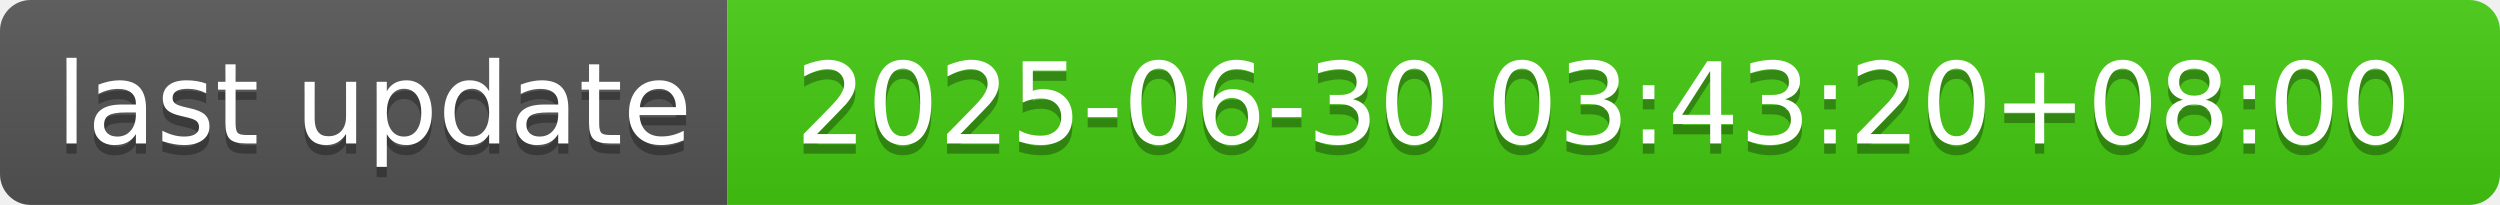
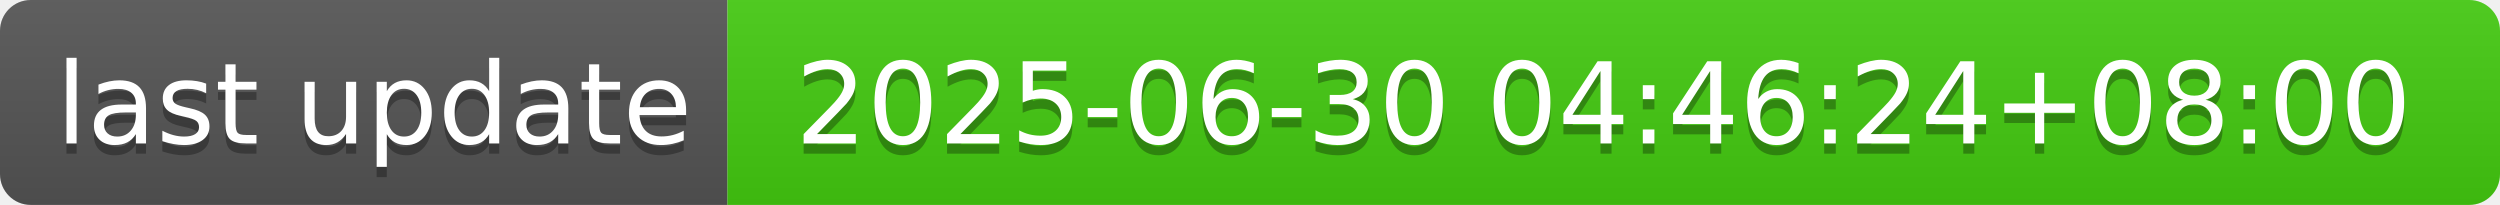
- <svg xmlns="http://www.w3.org/2000/svg" width="244" height="20" role="img" aria-label="last update: 2025-06-30 03:43:20+08:00">
+ <svg xmlns="http://www.w3.org/2000/svg" width="244" height="20" role="img" aria-label="last update: 2025-06-30 04:46:24+08:00">
  <linearGradient id="s" x2="0" y2="100%">
    <stop offset="0" stop-color="#bbb" stop-opacity=".1" />
    <stop offset="1" stop-opacity=".1" />
  </linearGradient>
  <clipPath id="r">
    <rect width="244" height="20" rx="3" fill="#fff" />
  </clipPath>
  <g clip-path="url(#r)">
    <rect width="71" height="20" fill="#555" />
    <rect x="71" width="173" height="20" fill="#4c1" />
    <rect width="244" height="20" fill="url(#s)" />
  </g>
  <g fill="#fff" text-anchor="middle" font-family="Verdana,Geneva,DejaVu Sans,sans-serif" text-rendering="geometricPrecision" font-size="110">
    <text aria-hidden="true" x="365" y="150" fill="#010101" fill-opacity=".3" transform="scale(.1)" textLength="610">last update</text>
    <text x="365" y="140" transform="scale(.1)" fill="#fff" textLength="610">last update</text>
-     <text aria-hidden="true" x="1565" y="150" fill="#010101" fill-opacity=".3" transform="scale(.1)" textLength="1630">2025-06-30 03:43:20+08:00</text>
-     <text x="1565" y="140" transform="scale(.1)" fill="#fff" textLength="1630">2025-06-30 03:43:20+08:00</text>
+     <text aria-hidden="true" x="1565" y="150" fill="#010101" fill-opacity=".3" transform="scale(.1)" textLength="1630">2025-06-30 04:46:24+08:00</text>
+     <text x="1565" y="140" transform="scale(.1)" fill="#fff" textLength="1630">2025-06-30 04:46:24+08:00</text>
  </g>
</svg>
